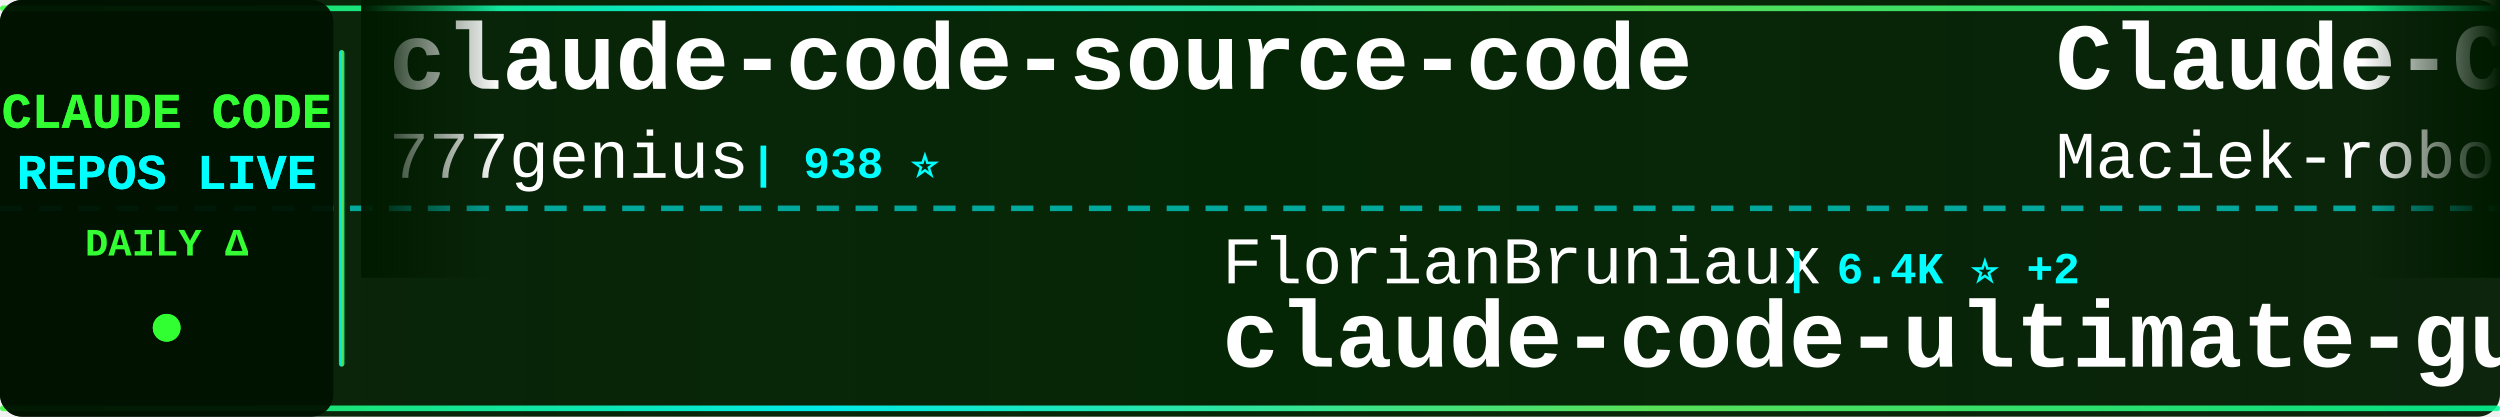
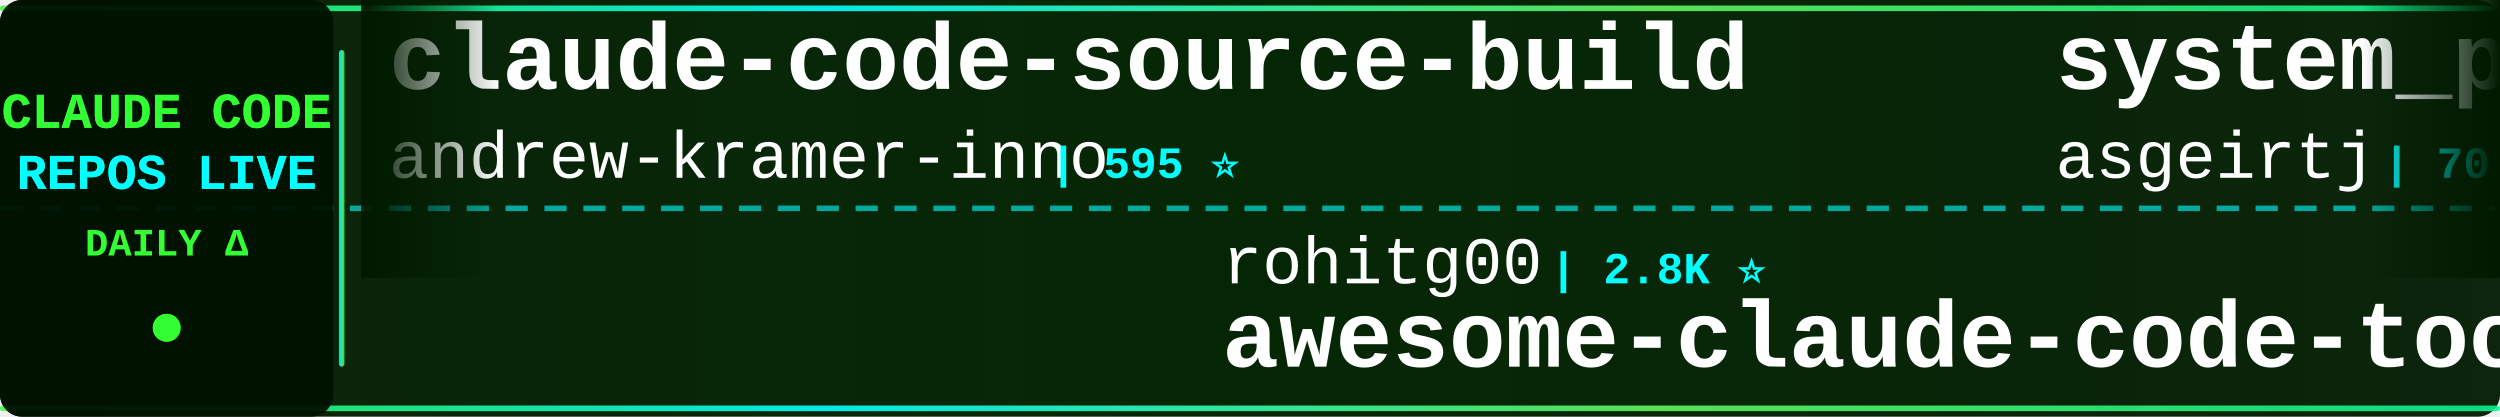
<svg xmlns="http://www.w3.org/2000/svg" width="900" height="150">
  <defs>
    <linearGradient id="tickerBg" x1="0%" y1="0%" x2="100%" y2="0%">
      <stop offset="0%" style="stop-color:#001a00;stop-opacity:0.95" />
      <stop offset="50%" style="stop-color:#002200;stop-opacity:0.98" />
      <stop offset="100%" style="stop-color:#001a00;stop-opacity:0.95" />
    </linearGradient>
    <linearGradient id="borderGrad" x1="0%" y1="0%" x2="100%" y2="0%">
      <stop offset="0%" style="stop-color:#33ff33;stop-opacity:0.85">
        <animate attributeName="stop-opacity" values="0.85;1;0.85" dur="2s" repeatCount="indefinite" />
      </stop>
      <stop offset="33%" style="stop-color:#00ffff;stop-opacity:0.9">
        <animate attributeName="stop-opacity" values="0.9;1;0.9" dur="2.2s" repeatCount="indefinite" />
      </stop>
      <stop offset="66%" style="stop-color:#66ff66;stop-opacity:0.85">
        <animate attributeName="stop-opacity" values="0.85;1;0.85" dur="1.8s" repeatCount="indefinite" />
      </stop>
      <stop offset="100%" style="stop-color:#00ff99;stop-opacity:0.85">
        <animate attributeName="stop-opacity" values="0.85;1;0.85" dur="2s" repeatCount="indefinite" />
      </stop>
    </linearGradient>
    <filter id="textGlow">
      <feGaussianBlur stdDeviation="0.1" result="coloredBlur" />
      <feMerge>
        <feMergeNode in="coloredBlur" />
        <feMergeNode in="SourceGraphic" />
      </feMerge>
    </filter>
    <filter id="metricGlow">
      <feGaussianBlur stdDeviation="0.2" result="coloredBlur" />
      <feMerge>
        <feMergeNode in="coloredBlur" />
        <feMergeNode in="SourceGraphic" />
      </feMerge>
    </filter>
    <linearGradient id="leftFade" x1="0%" y1="0%" x2="100%" y2="0%">
      <stop offset="0%" style="stop-color:#001a00;stop-opacity:1" />
      <stop offset="100%" style="stop-color:#001a00;stop-opacity:0" />
    </linearGradient>
    <linearGradient id="rightFade" x1="0%" y1="0%" x2="100%" y2="0%">
      <stop offset="0%" style="stop-color:#001a00;stop-opacity:0" />
      <stop offset="100%" style="stop-color:#001a00;stop-opacity:1" />
    </linearGradient>
  </defs>
  <rect width="900" height="150" fill="url(#tickerBg)" rx="8" />
  <rect x="0" y="2" width="900" height="2" fill="url(#borderGrad)" rx="1" />
  <rect x="0" y="146" width="900" height="2" fill="url(#borderGrad)" rx="1" />
  <line x1="0" y1="75" x2="900" y2="75" stroke="#00ffff" stroke-width="2" stroke-dasharray="8 6" opacity="0.6" />
  <rect x="0" y="0" width="120" height="150" fill="#001100" opacity="0.95" rx="8" />
  <text x="60" y="46" font-family="'Courier New', monospace" font-size="18" font-weight="bold" fill="#33ff33" text-anchor="middle" filter="url(#textGlow)">
    CLAUDE CODE
  </text>
  <text x="60" y="68" font-family="'Courier New', monospace" font-size="18" font-weight="bold" fill="#00ffff" text-anchor="middle" filter="url(#textGlow)">
    REPOS LIVE
  </text>
  <text x="60" y="92" font-family="'Courier New', monospace" font-size="14" font-weight="bold" fill="#33ff33" text-anchor="middle">
    DAILY Δ
  </text>
  <circle cx="60" cy="118" r="5" fill="#33ff33" filter="url(#metricGlow)">
    <animate attributeName="r" values="4;6;4" dur="1.5s" repeatCount="indefinite" />
    <animate attributeName="opacity" values="0.6;1;0.6" dur="1.5s" repeatCount="indefinite" />
  </circle>
  <rect x="122" y="18" width="2" height="114" fill="url(#borderGrad)" rx="1" />
  <clipPath id="tickerClip">
    <rect x="130" y="0" width="770" height="150" />
  </clipPath>
  <g clip-path="url(#tickerClip)">
    <g id="tickerItems">
      <animateTransform attributeName="transform" attributeType="XML" type="translate" from="0 0" to="-3000 0" dur="54s" repeatCount="indefinite" />
      <g transform="translate(0, 0)">
-         <text x="140" y="32" font-family="'Courier New', monospace" font-size="34" font-weight="bold" fill="#ffffff">claude-code-source-code</text>
-         <text x="140" y="64" font-family="'Courier New', monospace" font-size="24" font-weight="normal" fill="#ffffff" opacity="1.0">777genius</text>
-         <text x="270" y="64" font-family="'Courier New', monospace" font-size="16" font-weight="bold" fill="#00ffff"> | 938 ⭐</text>
+         <text x="140" y="32" font-family="'Courier New', monospace" font-size="34" font-weight="bold" fill="#ffffff">claude-code-source-build</text>
+         <text x="140" y="64" font-family="'Courier New', monospace" font-size="24" font-weight="normal" fill="#ffffff" opacity="1.0">andrew-kramer-inno</text>
+         <text x="378" y="64" font-family="'Courier New', monospace" font-size="16" font-weight="bold" fill="#00ffff"> | 595 ⭐</text>
      </g>
      <g transform="translate(300, 0)">
-         <text x="140" y="102" font-family="'Courier New', monospace" font-size="24" font-weight="normal" fill="#ffffff" opacity="1.0">FlorianBruniaux</text>
-         <text x="342" y="102" font-family="'Courier New', monospace" font-size="16" font-weight="bold" fill="#00ffff"> | 6.4K ⭐ +2</text>
-         <text x="140" y="132" font-family="'Courier New', monospace" font-size="34" font-weight="bold" fill="#ffffff">claude-code-ultimate-gui...</text>
+         <text x="140" y="102" font-family="'Courier New', monospace" font-size="24" font-weight="normal" fill="#ffffff" opacity="1.0">rohitg00</text>
+         <text x="258" y="102" font-family="'Courier New', monospace" font-size="16" font-weight="bold" fill="#00ffff"> | 2.8K ⭐</text>
+         <text x="140" y="132" font-family="'Courier New', monospace" font-size="34" font-weight="bold" fill="#ffffff">awesome-claude-code-tool...</text>
      </g>
      <g transform="translate(600, 0)">
-         <text x="140" y="32" font-family="'Courier New', monospace" font-size="34" font-weight="bold" fill="#ffffff">Claude-Code-Usage-Monito...</text>
-         <text x="140" y="64" font-family="'Courier New', monospace" font-size="24" font-weight="normal" fill="#ffffff" opacity="1.0">Maciek-roboblog</text>
-         <text x="342" y="64" font-family="'Courier New', monospace" font-size="16" font-weight="bold" fill="#00ffff"> | 8.8K ⭐ +1</text>
+         <text x="140" y="32" font-family="'Courier New', monospace" font-size="34" font-weight="bold" fill="#ffffff">system_prompts_leaks</text>
+         <text x="140" y="64" font-family="'Courier New', monospace" font-size="24" font-weight="normal" fill="#ffffff" opacity="1.0">asgeirtj</text>
+         <text x="258" y="64" font-family="'Courier New', monospace" font-size="16" font-weight="bold" fill="#00ffff"> | 70.8K ⭐ +4</text>
      </g>
      <g transform="translate(900, 0)">
-         <text x="140" y="102" font-family="'Courier New', monospace" font-size="24" font-weight="normal" fill="#ffffff" opacity="1.0">mrpaidsocial</text>
-         <text x="306" y="102" font-family="'Courier New', monospace" font-size="16" font-weight="bold" fill="#00ffff"> | 1.7K ⭐ +3</text>
-         <text x="140" y="132" font-family="'Courier New', monospace" font-size="34" font-weight="bold" fill="#ffffff">arcads-claude-code-mrpai...</text>
+         <text x="140" y="102" font-family="'Courier New', monospace" font-size="24" font-weight="normal" fill="#ffffff" opacity="1.0">SeemSeam</text>
+         <text x="258" y="102" font-family="'Courier New', monospace" font-size="16" font-weight="bold" fill="#00ffff"> | 3.6K ⭐</text>
+         <text x="140" y="132" font-family="'Courier New', monospace" font-size="34" font-weight="bold" fill="#ffffff">claude_codex_bridge</text>
      </g>
      <g transform="translate(1200, 0)">
-         <text x="140" y="32" font-family="'Courier New', monospace" font-size="34" font-weight="bold" fill="#ffffff">claude-code-templates</text>
-         <text x="140" y="64" font-family="'Courier New', monospace" font-size="24" font-weight="normal" fill="#ffffff" opacity="1.0">davila7</text>
-         <text x="246" y="64" font-family="'Courier New', monospace" font-size="16" font-weight="bold" fill="#00ffff"> | 33.1K ⭐ +1</text>
+         <text x="140" y="32" font-family="'Courier New', monospace" font-size="34" font-weight="bold" fill="#ffffff">claude-code-spec-workflo...</text>
+         <text x="140" y="64" font-family="'Courier New', monospace" font-size="24" font-weight="normal" fill="#ffffff" opacity="1.0">Pimzino</text>
+         <text x="246" y="64" font-family="'Courier New', monospace" font-size="16" font-weight="bold" fill="#00ffff"> | 3.9K ⭐</text>
      </g>
      <g transform="translate(1500, 0)">
-         <text x="140" y="102" font-family="'Courier New', monospace" font-size="24" font-weight="normal" fill="#ffffff" opacity="1.0">shareAI-lab</text>
-         <text x="294" y="102" font-family="'Courier New', monospace" font-size="16" font-weight="bold" fill="#00ffff"> | 79.9K ⭐ +3</text>
-         <text x="140" y="132" font-family="'Courier New', monospace" font-size="34" font-weight="bold" fill="#ffffff">learn-claude-code</text>
+         <text x="140" y="102" font-family="'Courier New', monospace" font-size="24" font-weight="normal" fill="#ffffff" opacity="1.0">kodu-ai</text>
+         <text x="246" y="102" font-family="'Courier New', monospace" font-size="16" font-weight="bold" fill="#00ffff"> | 5.2K ⭐</text>
+         <text x="140" y="132" font-family="'Courier New', monospace" font-size="34" font-weight="bold" fill="#ffffff">claude-coder</text>
      </g>
      <g transform="translate(1800, 0)">
-         <text x="140" y="32" font-family="'Courier New', monospace" font-size="34" font-weight="bold" fill="#ffffff">claude-coder</text>
-         <text x="140" y="64" font-family="'Courier New', monospace" font-size="24" font-weight="normal" fill="#ffffff" opacity="1.0">kodu-ai</text>
-         <text x="246" y="64" font-family="'Courier New', monospace" font-size="16" font-weight="bold" fill="#00ffff"> | 5.2K ⭐ -1</text>
+         <text x="140" y="32" font-family="'Courier New', monospace" font-size="34" font-weight="bold" fill="#ffffff">claude-code-rev</text>
+         <text x="140" y="64" font-family="'Courier New', monospace" font-size="24" font-weight="normal" fill="#ffffff" opacity="1.0">oboard</text>
+         <text x="234" y="64" font-family="'Courier New', monospace" font-size="16" font-weight="bold" fill="#00ffff"> | 3.3K ⭐ +1</text>
      </g>
      <g transform="translate(2100, 0)">
-         <text x="140" y="102" font-family="'Courier New', monospace" font-size="24" font-weight="normal" fill="#ffffff" opacity="1.0">KPR111</text>
-         <text x="234" y="102" font-family="'Courier New', monospace" font-size="16" font-weight="bold" fill="#00ffff"> | 18 ⭐</text>
+         <text x="140" y="102" font-family="'Courier New', monospace" font-size="24" font-weight="normal" fill="#ffffff" opacity="1.0">pengchengneo</text>
+         <text x="306" y="102" font-family="'Courier New', monospace" font-size="16" font-weight="bold" fill="#00ffff"> | 1.8K ⭐</text>
        <text x="140" y="132" font-family="'Courier New', monospace" font-size="34" font-weight="bold" fill="#ffffff">Claude-Code</text>
      </g>
      <g transform="translate(2400, 0)">
-         <text x="140" y="32" font-family="'Courier New', monospace" font-size="34" font-weight="bold" fill="#ffffff">claude-code-security-rev...</text>
-         <text x="140" y="64" font-family="'Courier New', monospace" font-size="24" font-weight="normal" fill="#ffffff" opacity="1.0">anthropics</text>
-         <text x="282" y="64" font-family="'Courier New', monospace" font-size="16" font-weight="bold" fill="#00ffff"> | 6.7K ⭐</text>
+         <text x="140" y="32" font-family="'Courier New', monospace" font-size="34" font-weight="bold" fill="#ffffff">Claude-Code-Game-Studios</text>
+         <text x="140" y="64" font-family="'Courier New', monospace" font-size="24" font-weight="normal" fill="#ffffff" opacity="1.0">Donchitos</text>
+         <text x="270" y="64" font-family="'Courier New', monospace" font-size="16" font-weight="bold" fill="#00ffff"> | 35.3K ⭐ +48</text>
      </g>
      <g transform="translate(2700, 0)">
-         <text x="140" y="102" font-family="'Courier New', monospace" font-size="24" font-weight="normal" fill="#ffffff" opacity="1.0">alejandrobalderas</text>
-         <text x="366" y="102" font-family="'Courier New', monospace" font-size="16" font-weight="bold" fill="#00ffff"> | 3.0K ⭐</text>
-         <text x="140" y="132" font-family="'Courier New', monospace" font-size="34" font-weight="bold" fill="#ffffff">claude-code-from-source</text>
+         <text x="140" y="102" font-family="'Courier New', monospace" font-size="24" font-weight="normal" fill="#ffffff" opacity="1.0">ccplugins</text>
+         <text x="270" y="102" font-family="'Courier New', monospace" font-size="16" font-weight="bold" fill="#00ffff"> | 997 ⭐</text>
+         <text x="140" y="132" font-family="'Courier New', monospace" font-size="34" font-weight="bold" fill="#ffffff">awesome-claude-code-plug...</text>
      </g>
      <g transform="translate(3000, 0)">
-         <text x="140" y="32" font-family="'Courier New', monospace" font-size="34" font-weight="bold" fill="#ffffff">claude-code-source-code</text>
-         <text x="140" y="64" font-family="'Courier New', monospace" font-size="24" font-weight="normal" fill="#ffffff" opacity="1.0">777genius</text>
-         <text x="270" y="64" font-family="'Courier New', monospace" font-size="16" font-weight="bold" fill="#00ffff"> | 938 ⭐</text>
+         <text x="140" y="32" font-family="'Courier New', monospace" font-size="34" font-weight="bold" fill="#ffffff">claude-code-source-build</text>
+         <text x="140" y="64" font-family="'Courier New', monospace" font-size="24" font-weight="normal" fill="#ffffff" opacity="1.0">andrew-kramer-inno</text>
+         <text x="378" y="64" font-family="'Courier New', monospace" font-size="16" font-weight="bold" fill="#00ffff"> | 595 ⭐</text>
      </g>
      <g transform="translate(3300, 0)">
-         <text x="140" y="102" font-family="'Courier New', monospace" font-size="24" font-weight="normal" fill="#ffffff" opacity="1.0">FlorianBruniaux</text>
-         <text x="342" y="102" font-family="'Courier New', monospace" font-size="16" font-weight="bold" fill="#00ffff"> | 6.4K ⭐ +2</text>
-         <text x="140" y="132" font-family="'Courier New', monospace" font-size="34" font-weight="bold" fill="#ffffff">claude-code-ultimate-gui...</text>
+         <text x="140" y="102" font-family="'Courier New', monospace" font-size="24" font-weight="normal" fill="#ffffff" opacity="1.0">rohitg00</text>
+         <text x="258" y="102" font-family="'Courier New', monospace" font-size="16" font-weight="bold" fill="#00ffff"> | 2.8K ⭐</text>
+         <text x="140" y="132" font-family="'Courier New', monospace" font-size="34" font-weight="bold" fill="#ffffff">awesome-claude-code-tool...</text>
      </g>
      <g transform="translate(3600, 0)">
-         <text x="140" y="32" font-family="'Courier New', monospace" font-size="34" font-weight="bold" fill="#ffffff">Claude-Code-Usage-Monito...</text>
-         <text x="140" y="64" font-family="'Courier New', monospace" font-size="24" font-weight="normal" fill="#ffffff" opacity="1.0">Maciek-roboblog</text>
-         <text x="342" y="64" font-family="'Courier New', monospace" font-size="16" font-weight="bold" fill="#00ffff"> | 8.8K ⭐ +1</text>
+         <text x="140" y="32" font-family="'Courier New', monospace" font-size="34" font-weight="bold" fill="#ffffff">system_prompts_leaks</text>
+         <text x="140" y="64" font-family="'Courier New', monospace" font-size="24" font-weight="normal" fill="#ffffff" opacity="1.0">asgeirtj</text>
+         <text x="258" y="64" font-family="'Courier New', monospace" font-size="16" font-weight="bold" fill="#00ffff"> | 70.8K ⭐ +4</text>
      </g>
      <g transform="translate(3900, 0)">
-         <text x="140" y="102" font-family="'Courier New', monospace" font-size="24" font-weight="normal" fill="#ffffff" opacity="1.0">mrpaidsocial</text>
-         <text x="306" y="102" font-family="'Courier New', monospace" font-size="16" font-weight="bold" fill="#00ffff"> | 1.7K ⭐ +3</text>
-         <text x="140" y="132" font-family="'Courier New', monospace" font-size="34" font-weight="bold" fill="#ffffff">arcads-claude-code-mrpai...</text>
+         <text x="140" y="102" font-family="'Courier New', monospace" font-size="24" font-weight="normal" fill="#ffffff" opacity="1.0">SeemSeam</text>
+         <text x="258" y="102" font-family="'Courier New', monospace" font-size="16" font-weight="bold" fill="#00ffff"> | 3.6K ⭐</text>
+         <text x="140" y="132" font-family="'Courier New', monospace" font-size="34" font-weight="bold" fill="#ffffff">claude_codex_bridge</text>
      </g>
    </g>
  </g>
  <rect x="130" y="0" width="50" height="100" fill="url(#leftFade)" />
  <rect x="850" y="0" width="50" height="100" fill="url(#rightFade)" />
</svg>
